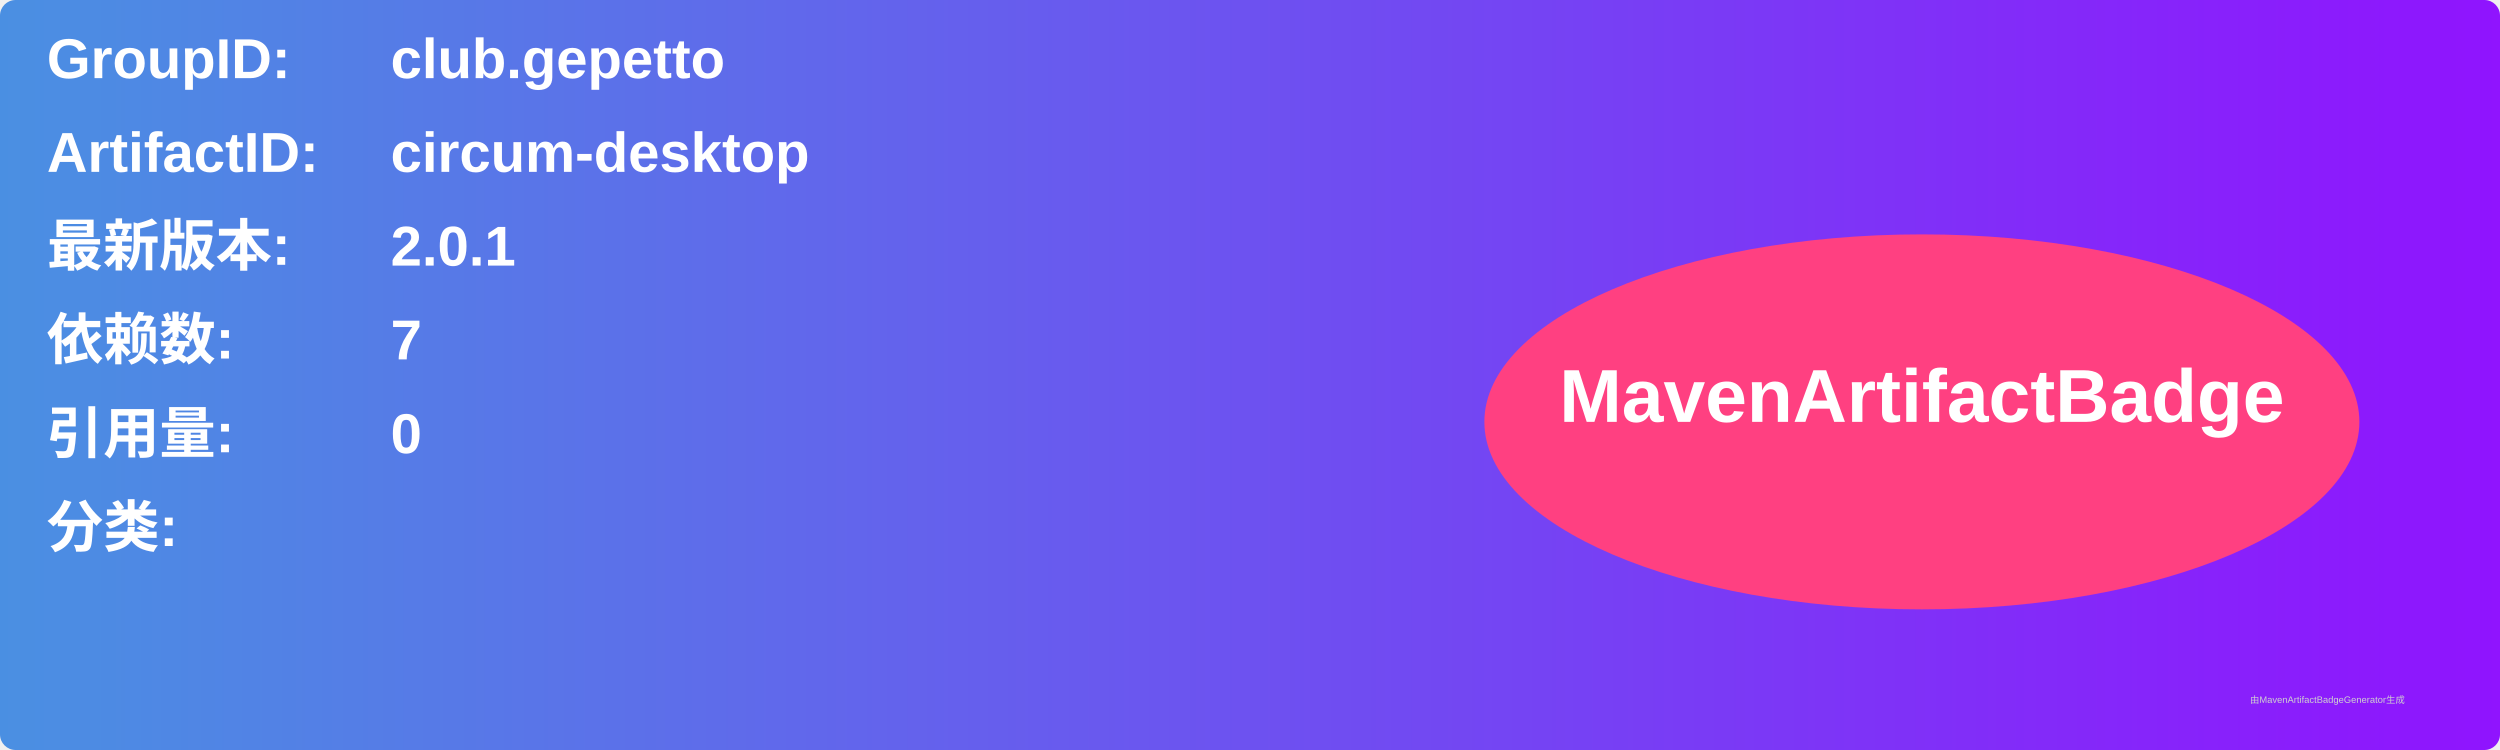
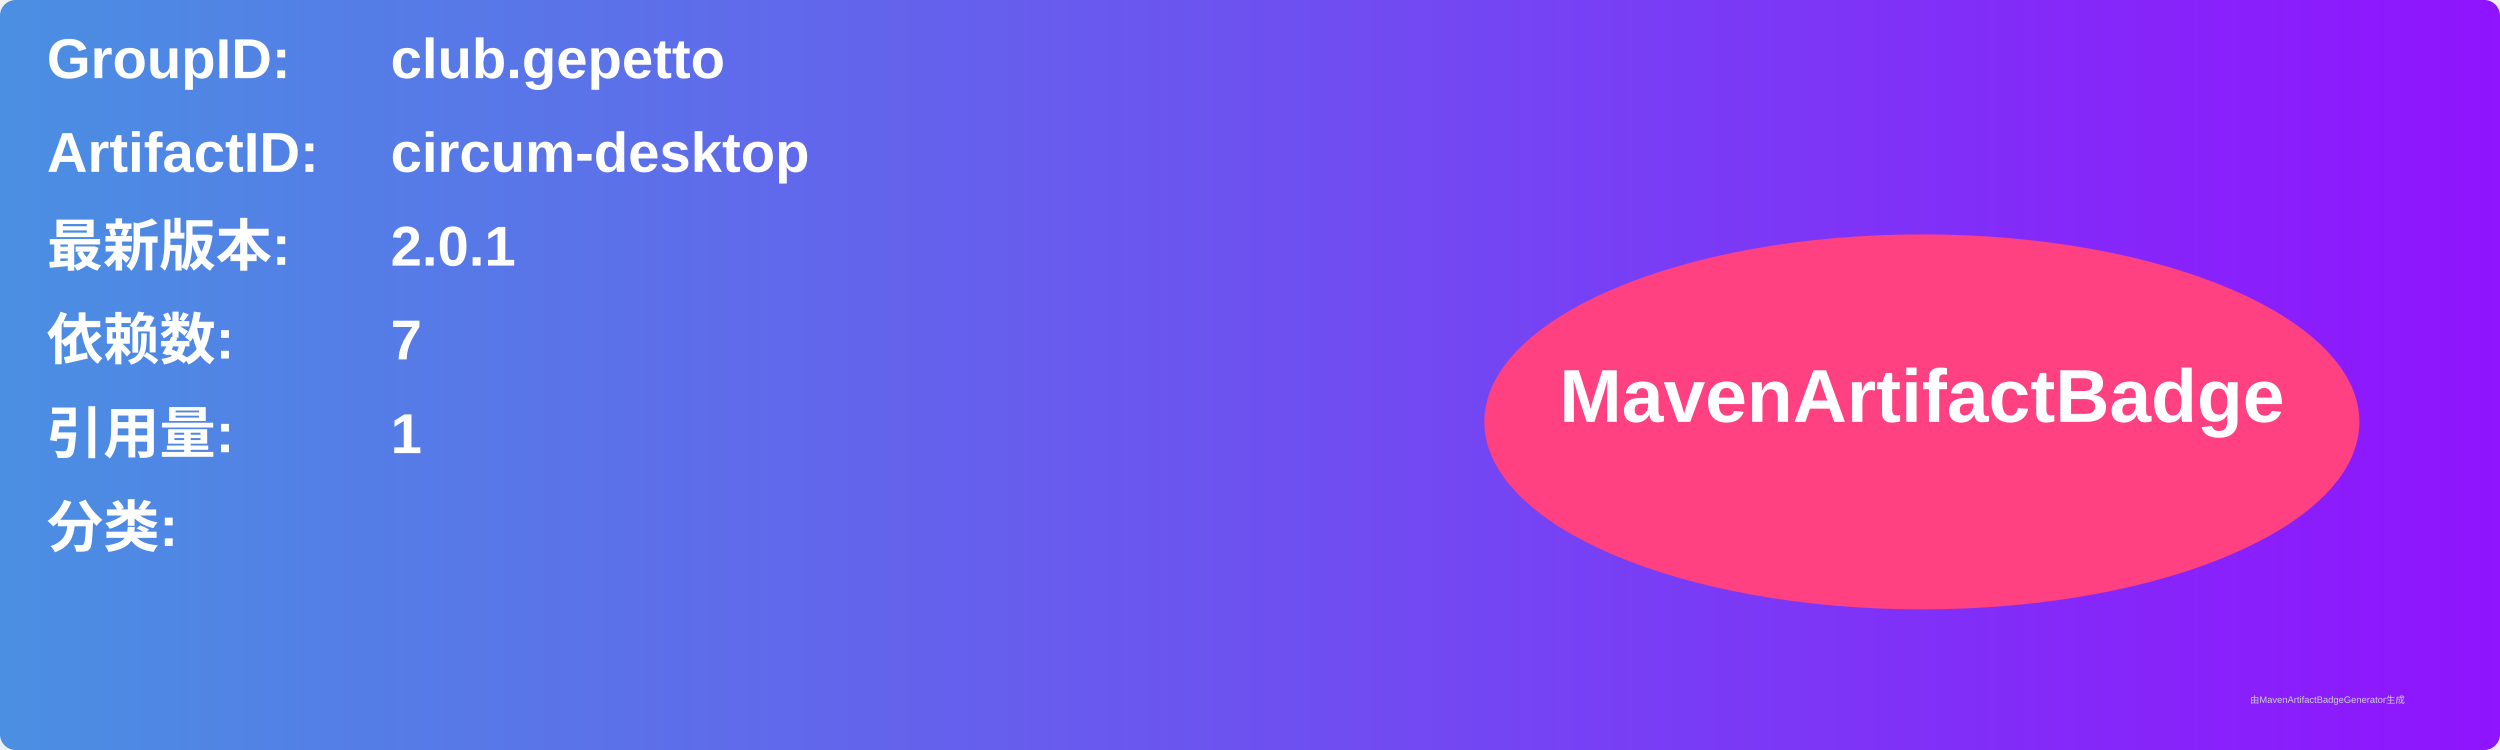
<svg xmlns="http://www.w3.org/2000/svg" width="800" height="240" viewBox="0 0 800 240">
  <linearGradient id="grad" x1="0%" y1="0%" x2="100%" y2="0%">
    <stop offset="0%" stop-color="#4a90e2" />
    <stop offset="100%" stop-color="#9013fe" />
  </linearGradient>
  <rect width="100%" height="100%" rx="5" ry="5" fill="url(#grad)" />
  <g transform="translate(15, 15)">
    <text x="0" y="10" font-family="Arial" font-size="18" fill="white" font-weight="bold" width="260">GroupID:</text>
    <text x="110" y="10" font-family="Arial" font-size="18" fill="white" font-weight="bold" width="460">club.gepetto</text>
    <text x="0" y="40" font-family="Arial" font-size="18" fill="white" font-weight="bold" width="260">ArtifactID:</text>
    <text x="110" y="40" font-family="Arial" font-size="18" fill="white" font-weight="bold" width="460">circum-desktop</text>
    <text x="0" y="70" font-family="Arial" font-size="18" fill="white" font-weight="bold">最新版本:</text>
    <text x="110" y="70" font-family="Arial" font-size="18" fill="white" font-weight="bold">
      <tspan font-weight="bold">2.0.1</tspan>
    </text>
    <text x="0" y="100" font-family="Arial" font-size="18" fill="white" font-weight="bold">依赖数: </text>
    <text x="110" y="100" font-family="Arial" font-size="18" fill="white">
      <tspan font-weight="bold">7</tspan>
    </text>
    <text x="0" y="130" font-family="Arial" font-size="18" fill="white" font-weight="bold">引用量: </text>
    <text x="110" y="130" font-family="Arial" font-size="18" fill="white">
-       <tspan font-weight="bold">0</tspan>
+       <tspan font-weight="bold">1</tspan>
    </text>
    <text x="0" y="160" font-family="Arial" font-size="18" fill="white" font-weight="bold">分类:</text>
    <text x="10" y="190" font-family="Arial" font-size="10" fill="white">
      <tspan font-weight="bold" />
    </text>
    <ellipse cx="600" cy="120" rx="140" ry="60" fill="#ff4081" />
    <text x="600" y="120" text-anchor="middle" font-family="Arial" font-size="24" fill="white" font-weight="bold">MavenArtifactBadge</text>
  </g>
  <text x="720" y="225" font-family="Arial" font-size="3" fill="#d0d0d0">由MavenArtifactBadgeGenerator生成</text>
</svg>
